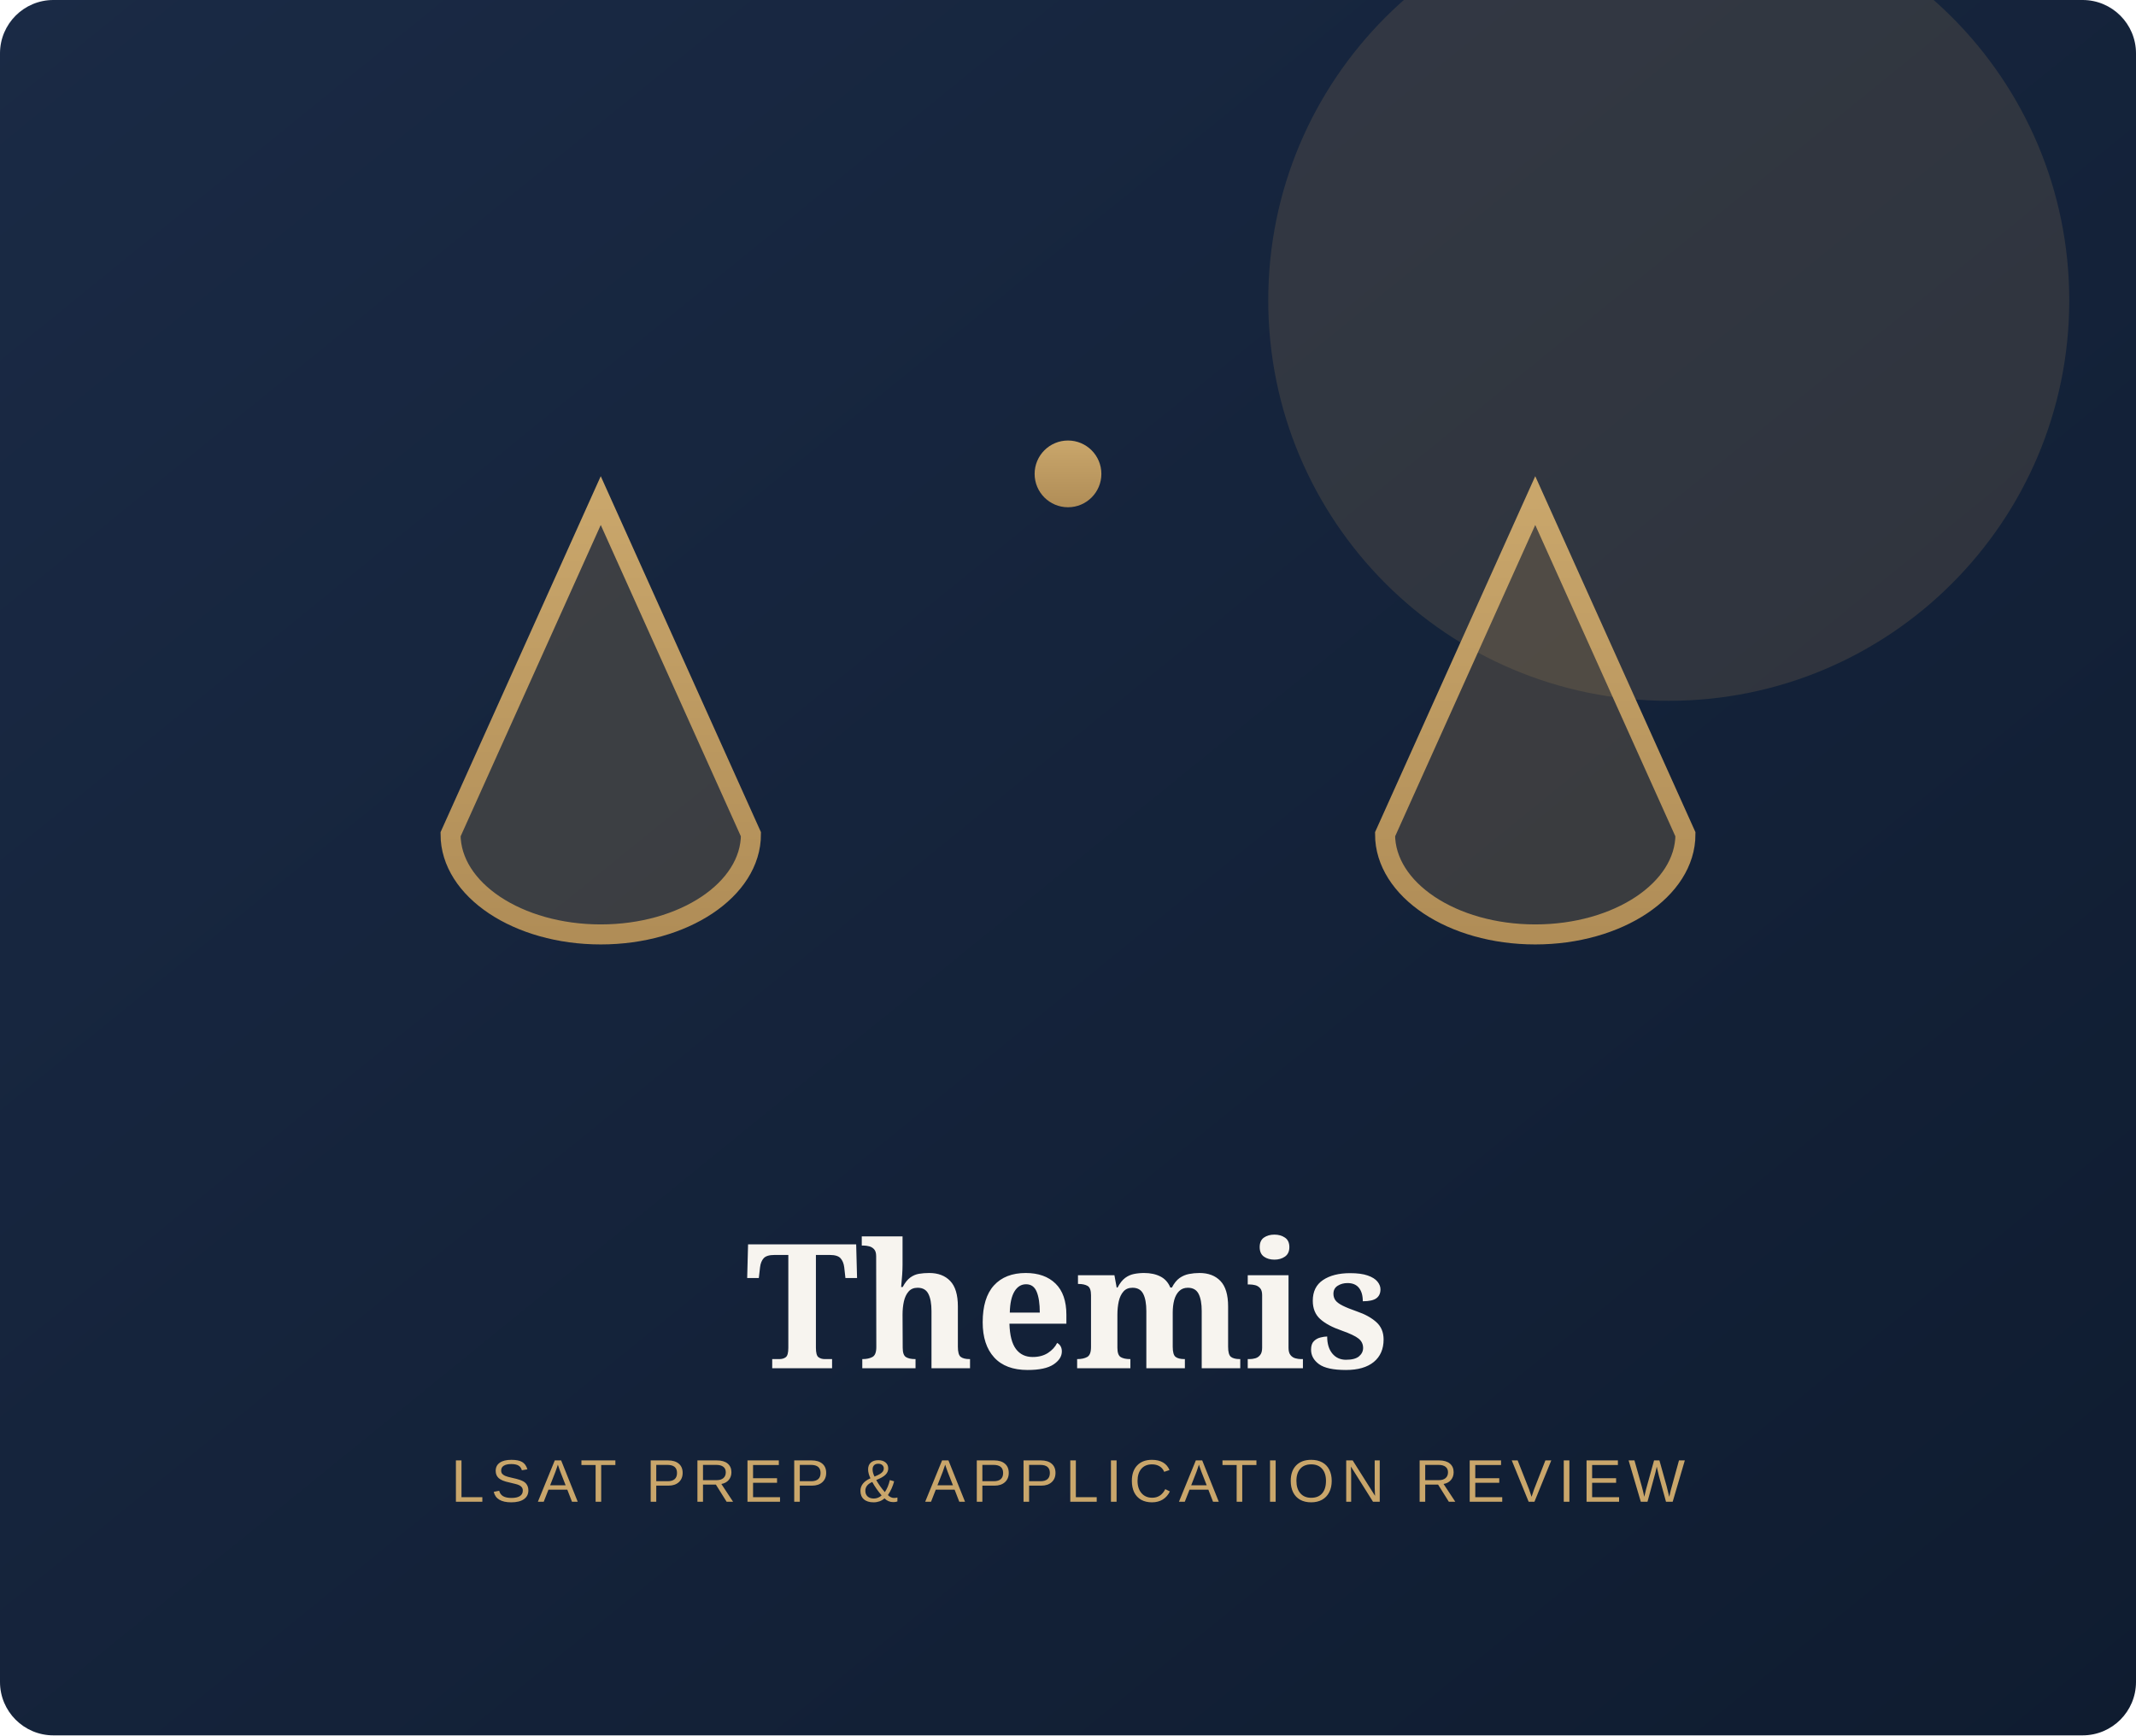
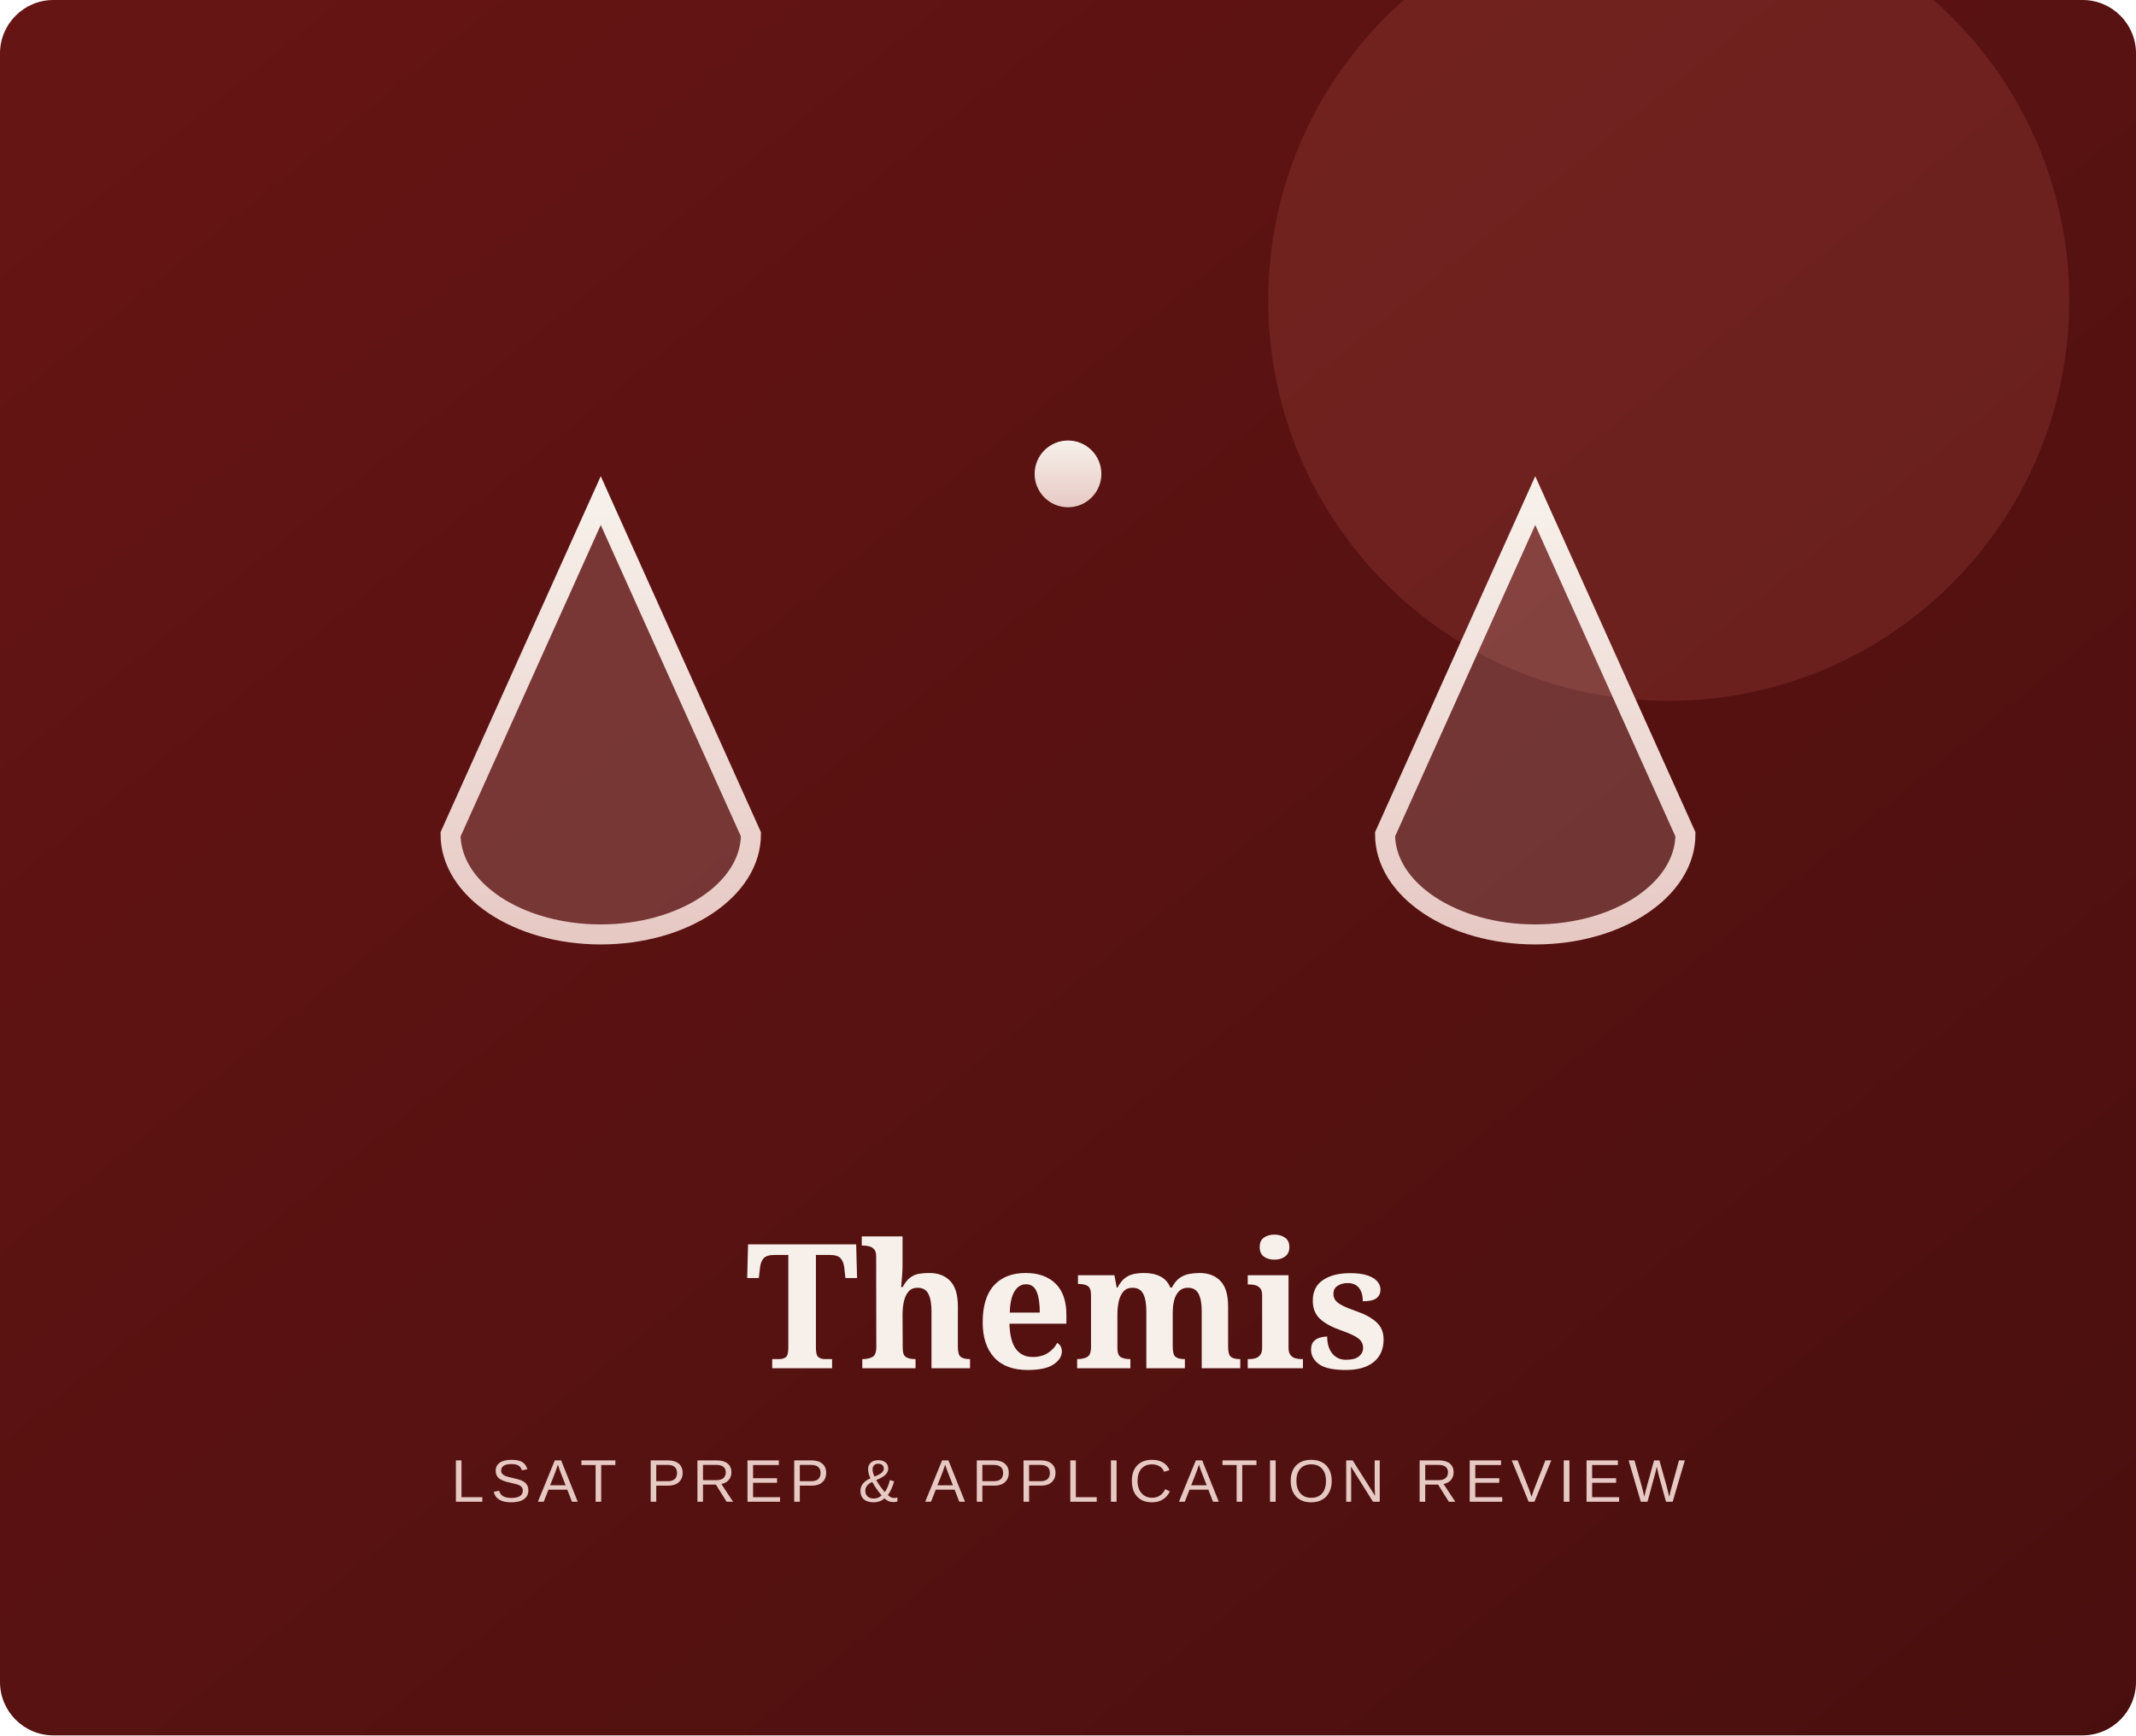
<svg xmlns="http://www.w3.org/2000/svg" width="640" height="520" viewBox="0 0 640 520" role="img" aria-label="Themis illustration">
  <defs>
    <linearGradient id="bg" x1="0" y1="0" x2="1" y2="1">
-       <stop offset="0" stop-color="#1a2a45" />
-       <stop offset="1" stop-color="#0f1c30" />
+       <stop offset="0" stop-color="#661514" />
+       <stop offset="1" stop-color="#490f0e" />
    </linearGradient>
-     <linearGradient id="gold" x1="0" y1="0" x2="0" y2="1">
-       <stop offset="0" stop-color="#c9a66b" />
-       <stop offset="1" stop-color="#b08d57" />
+     <linearGradient id="cream" x1="0" y1="0" x2="0" y2="1">
+       <stop offset="0" stop-color="#f7f0ea" />
+       <stop offset="1" stop-color="#e7c9c4" />
    </linearGradient>
  </defs>
  <rect width="640" height="520" rx="16" fill="url(#bg)" />
-   <circle cx="500" cy="90" r="120" fill="#b08d57" opacity="0.18" />
-   <g transform="translate(320 90)" fill="none" stroke="url(#gold)" stroke-width="6" stroke-linecap="round">
+   <circle cx="500" cy="90" r="120" fill="#b9564e" opacity="0.22" />
+   <g transform="translate(320 90)" fill="none" stroke="url(#cream)" stroke-width="6" stroke-linecap="round">
    <line x1="0" y1="10" x2="0" y2="250" />
    <line x1="-140" y1="60" x2="140" y2="60" />
-     <circle cx="0" cy="52" r="10" fill="url(#gold)" stroke="none" />
-     <path d="M-140 60 L-185 160 A45 30 0 0 0 -95 160 Z" fill="#b08d57" fill-opacity="0.25" />
-     <path d="M140 60 L95 160 A45 30 0 0 0 185 160 Z" fill="#b08d57" fill-opacity="0.25" />
+     <circle cx="0" cy="52" r="10" fill="url(#cream)" stroke="none" />
+     <path d="M-140 60 L-185 160 A45 30 0 0 0 -95 160 Z" fill="#e7c9c4" fill-opacity="0.20" />
+     <path d="M140 60 L95 160 A45 30 0 0 0 185 160 Z" fill="#e7c9c4" fill-opacity="0.20" />
    <line x1="-140" y1="60" x2="-140" y2="90" />
    <line x1="140" y1="60" x2="140" y2="90" />
    <line x1="-60" y1="250" x2="60" y2="250" />
  </g>
-   <text x="320" y="410" text-anchor="middle" font-family="Georgia, serif" font-size="52" fill="#f7f4ef" font-weight="700">Themis</text>
-   <text x="320" y="450" text-anchor="middle" font-family="Arial, sans-serif" font-size="18" fill="#c9a66b" letter-spacing="2">LSAT PREP &amp; APPLICATION REVIEW</text>
+   <text x="320" y="410" text-anchor="middle" font-family="Georgia, serif" font-size="52" fill="#f7f0ea" font-weight="700">Themis</text>
+   <text x="320" y="450" text-anchor="middle" font-family="Arial, sans-serif" font-size="18" fill="#e7c9c4" letter-spacing="2">LSAT PREP &amp; APPLICATION REVIEW</text>
</svg>
